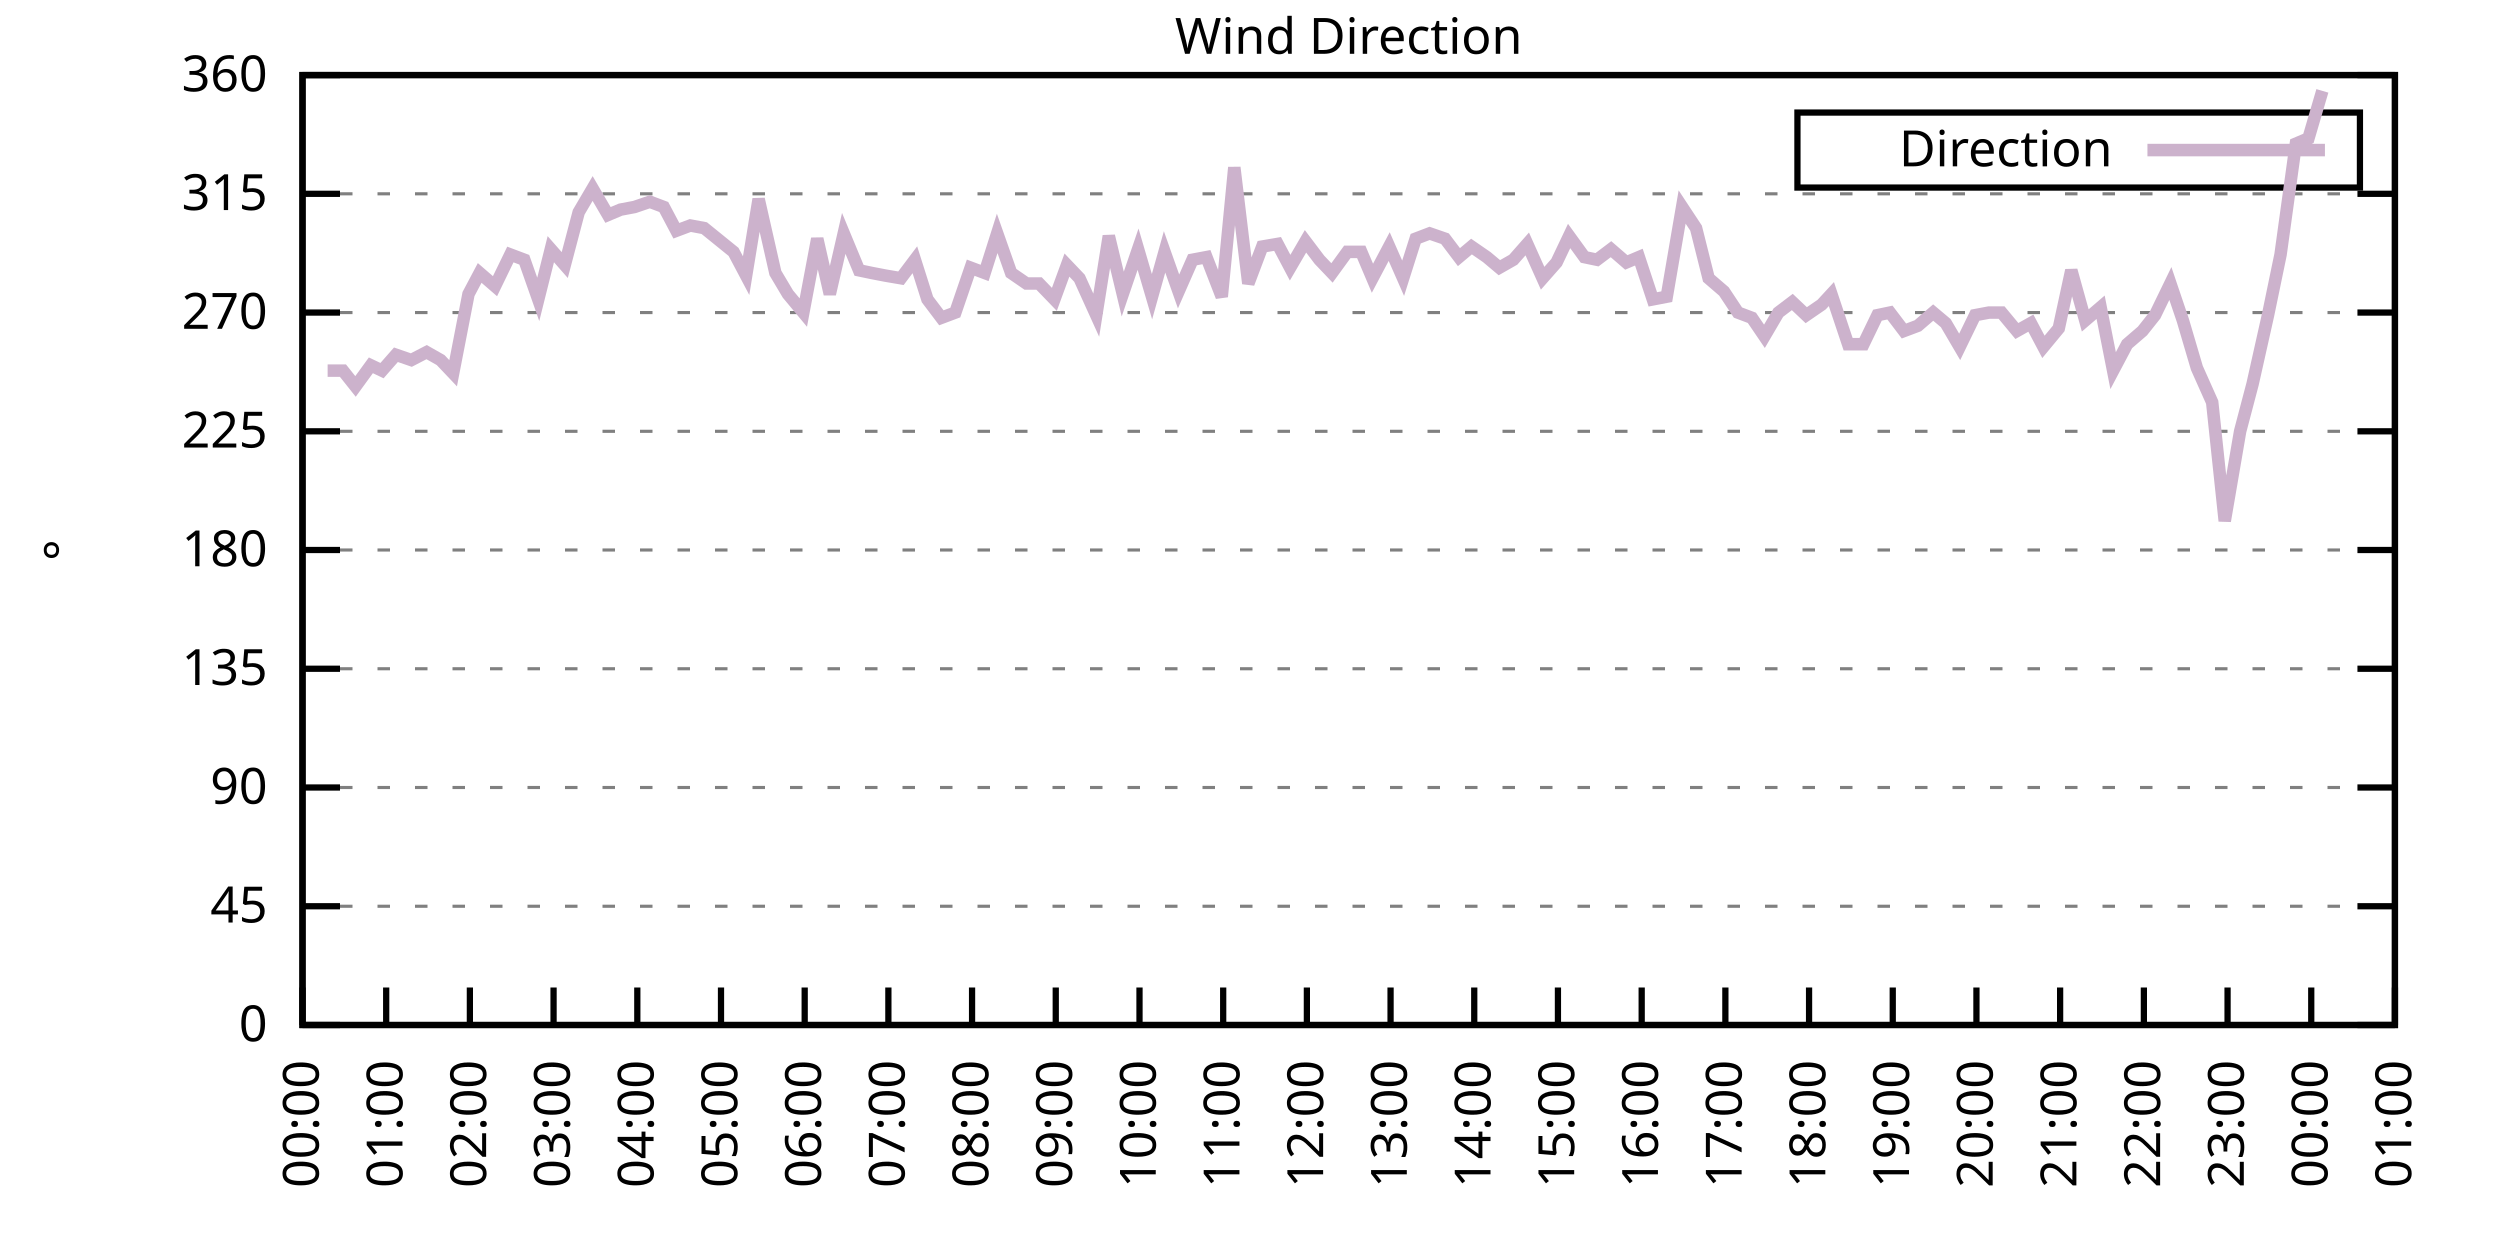
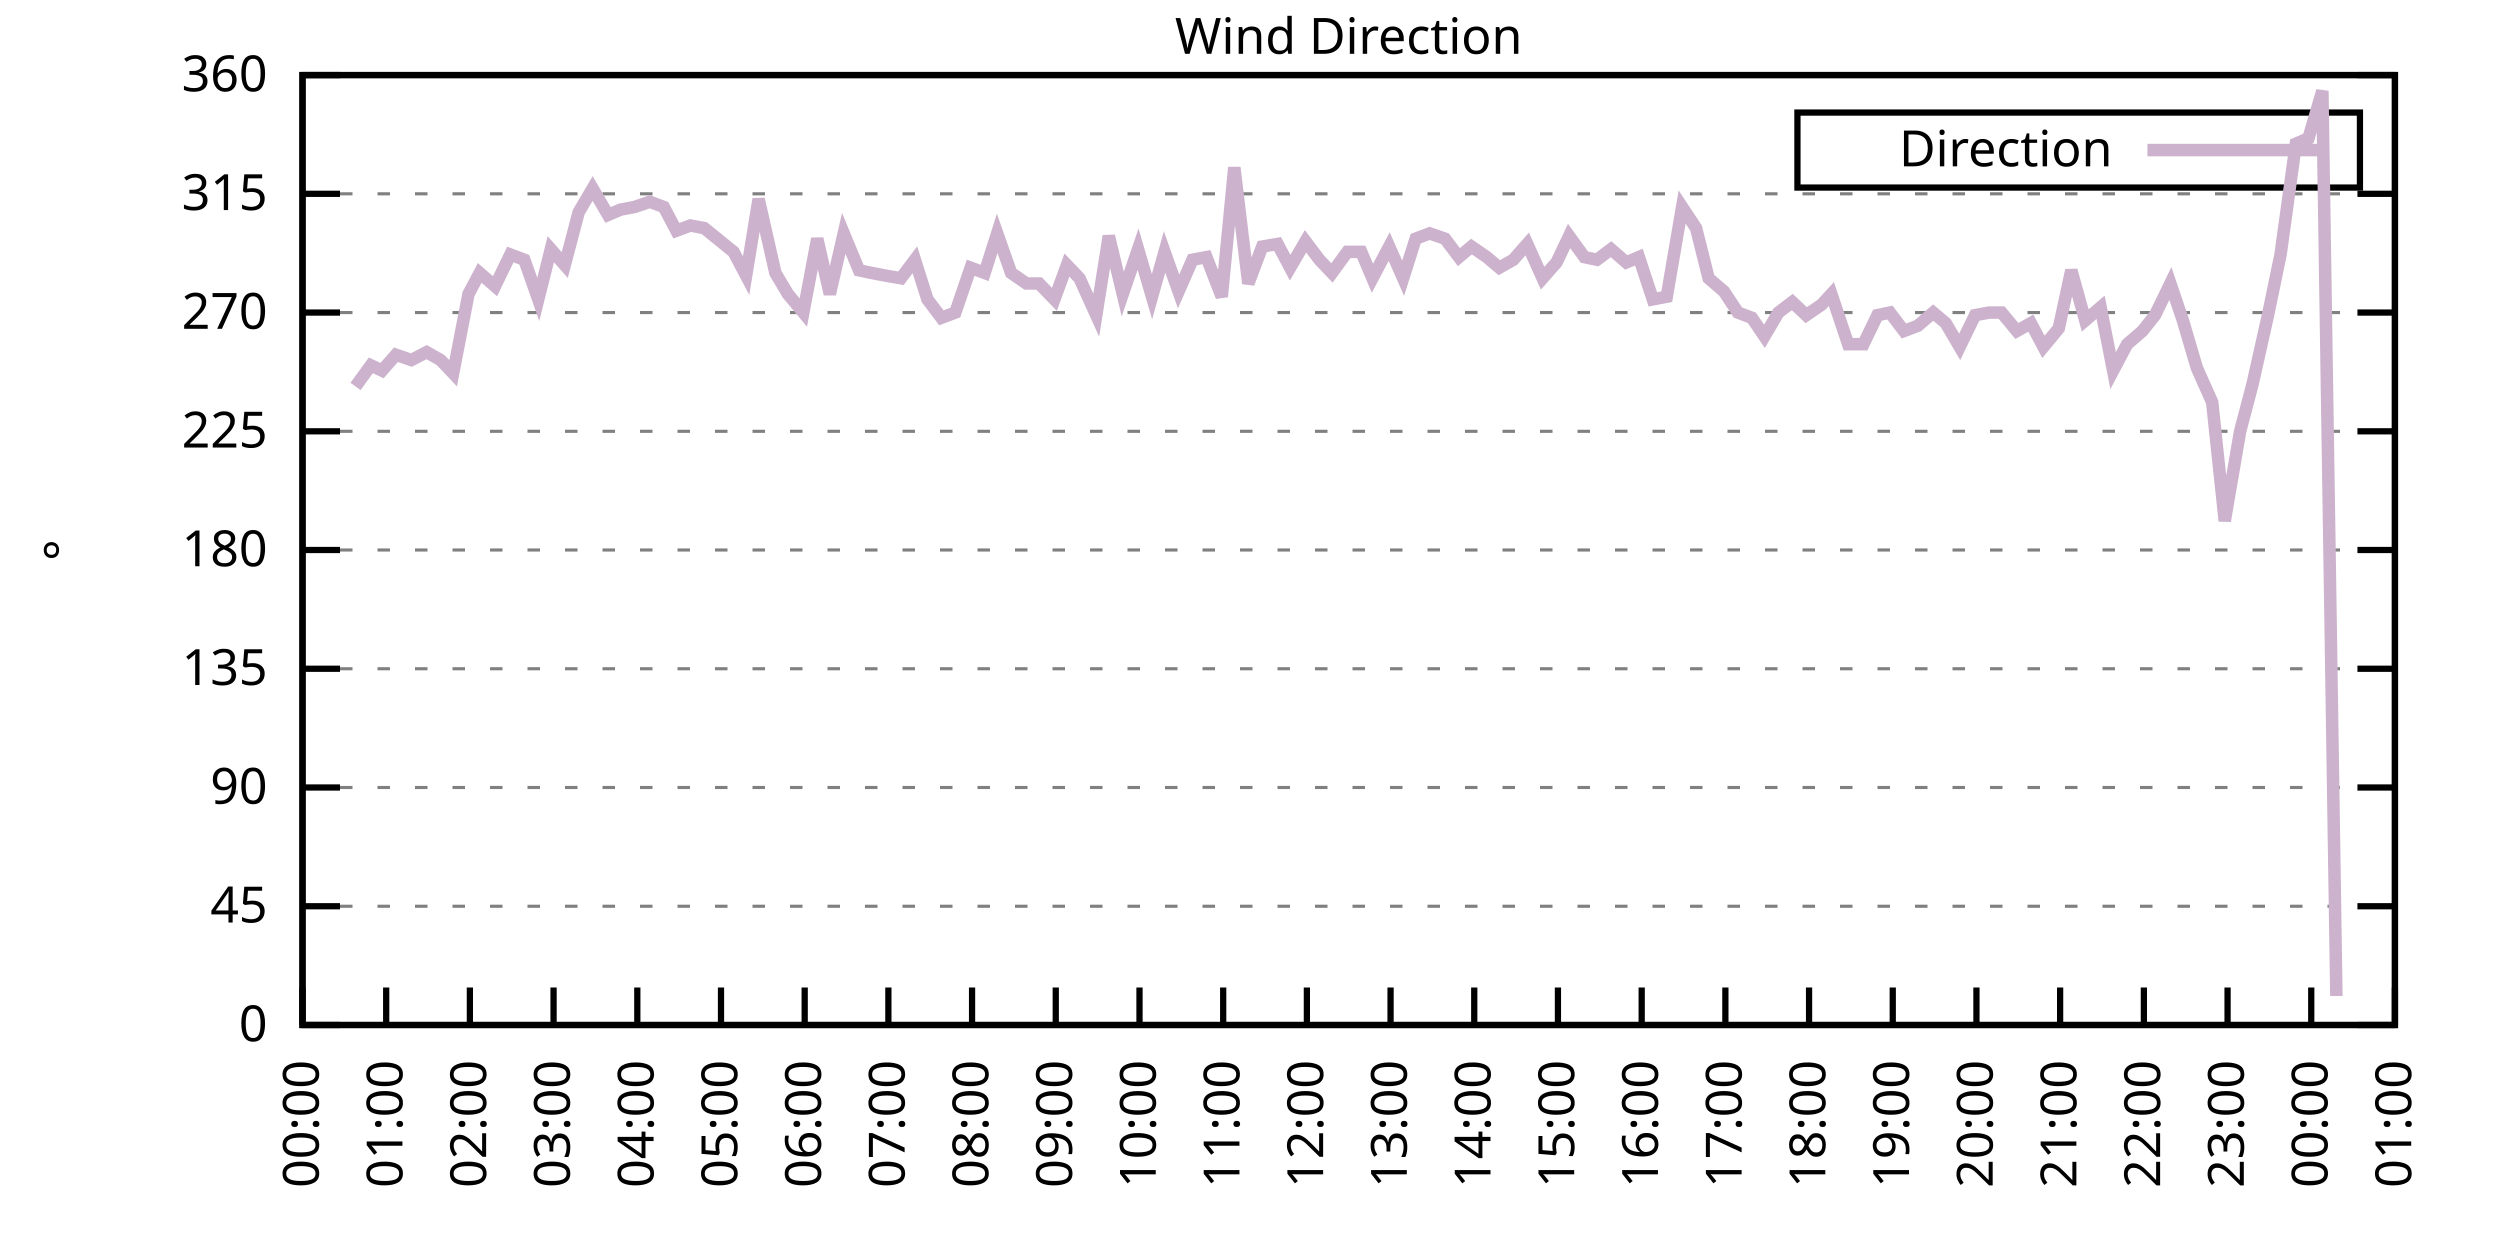
<svg xmlns="http://www.w3.org/2000/svg" xmlns:xlink="http://www.w3.org/1999/xlink" width="400" height="200" viewBox="0 0 400 200">
  <g id="gnuplot_canvas">
    <rect x="0" y="0" width="400" height="200" fill="none" />
    <defs>
      <circle id="gpDot" r="0.5" stroke-width="0.5" stroke="currentColor" />
      <path id="gpPt0" stroke-width="0.333" stroke="currentColor" d="M-1,0 h2 M0,-1 v2" />
      <path id="gpPt1" stroke-width="0.333" stroke="currentColor" d="M-1,-1 L1,1 M1,-1 L-1,1" />
      <path id="gpPt2" stroke-width="0.333" stroke="currentColor" d="M-1,0 L1,0 M0,-1 L0,1 M-1,-1 L1,1 M-1,1 L1,-1" />
      <rect id="gpPt3" stroke-width="0.333" stroke="currentColor" x="-1" y="-1" width="2" height="2" />
      <rect id="gpPt4" stroke-width="0.333" stroke="currentColor" fill="currentColor" x="-1" y="-1" width="2" height="2" />
      <circle id="gpPt5" stroke-width="0.333" stroke="currentColor" cx="0" cy="0" r="1" />
      <use xlink:href="#gpPt5" id="gpPt6" fill="currentColor" stroke="none" />
      <path id="gpPt7" stroke-width="0.333" stroke="currentColor" d="M0,-1.33 L-1.33,0.67 L1.33,0.67 z" />
      <use xlink:href="#gpPt7" id="gpPt8" fill="currentColor" stroke="none" />
      <use xlink:href="#gpPt7" id="gpPt9" stroke="currentColor" transform="rotate(180)" />
      <use xlink:href="#gpPt9" id="gpPt10" fill="currentColor" stroke="none" />
      <use xlink:href="#gpPt3" id="gpPt11" stroke="currentColor" transform="rotate(45)" />
      <use xlink:href="#gpPt11" id="gpPt12" fill="currentColor" stroke="none" />
      <path id="gpPt13" stroke-width="0.333" stroke="currentColor" d="M0,1.330 L1.265,0.411 L0.782,-1.067 L-0.782,-1.076 L-1.265,0.411 z" />
      <use xlink:href="#gpPt13" id="gpPt14" fill="currentColor" stroke="none" />
      <filter id="textbox" filterUnits="objectBoundingBox" x="0" y="0" height="1" width="1">
        <feFlood flood-color="white" flood-opacity="1" result="bgnd" />
        <feComposite in="SourceGraphic" in2="bgnd" operator="atop" />
      </filter>
      <filter id="greybox" filterUnits="objectBoundingBox" x="0" y="0" height="1" width="1">
        <feFlood flood-color="lightgrey" flood-opacity="1" result="grey" />
        <feComposite in="SourceGraphic" in2="grey" operator="atop" />
      </filter>
    </defs>
    <g fill="none" color="white" stroke="currentColor" stroke-width="1.00" stroke-linecap="butt" stroke-linejoin="miter">
</g>
    <g fill="none" color="black" stroke="currentColor" stroke-width="1.00" stroke-linecap="butt" stroke-linejoin="miter">
      <g stroke="none" shape-rendering="crispEdges">
        <polygon fill="rgb(255, 255, 255)" points="48.40,164.00 383.18,164.00 383.18,12.02 48.40,12.02 " />
      </g>
    </g>
    <g fill="none" color="black" stroke="currentColor" stroke-width="1.00" stroke-linecap="butt" stroke-linejoin="miter">
</g>
    <g fill="none" color="black" stroke="black" stroke-width="0.50" stroke-linecap="butt" stroke-linejoin="miter">
</g>
    <g fill="none" color="gray" stroke="currentColor" stroke-width="0.50" stroke-linecap="butt" stroke-linejoin="miter">
      <path stroke="gray" stroke-dasharray="2,4" class="gridline" d="M48.40,164.00 L383.19,164.00  " />
    </g>
    <g fill="none" color="gray" stroke="gray" stroke-width="1.00" stroke-linecap="butt" stroke-linejoin="miter">
</g>
    <g fill="none" color="black" stroke="currentColor" stroke-width="1.00" stroke-linecap="butt" stroke-linejoin="miter">
      <path stroke="black" d="M48.40,164.00 L54.40,164.00 M383.19,164.00 L377.19,164.00  " />
      <g transform="translate(42.80,166.60)" stroke="none" fill="black" font-family="Sans" font-size="8.00" text-anchor="end">
        <text>
          <tspan font-family="Sans"> 0</tspan>
        </text>
      </g>
    </g>
    <g fill="none" color="black" stroke="currentColor" stroke-width="1.00" stroke-linecap="butt" stroke-linejoin="miter">
</g>
    <g fill="none" color="black" stroke="black" stroke-width="0.50" stroke-linecap="butt" stroke-linejoin="miter">
</g>
    <g fill="none" color="gray" stroke="currentColor" stroke-width="0.50" stroke-linecap="butt" stroke-linejoin="miter">
      <path stroke="gray" stroke-dasharray="2,4" class="gridline" d="M48.40,145.00 L383.19,145.00  " />
    </g>
    <g fill="none" color="gray" stroke="gray" stroke-width="1.00" stroke-linecap="butt" stroke-linejoin="miter">
</g>
    <g fill="none" color="black" stroke="currentColor" stroke-width="1.00" stroke-linecap="butt" stroke-linejoin="miter">
      <path stroke="black" d="M48.40,145.00 L54.40,145.00 M383.19,145.00 L377.19,145.00  " />
      <g transform="translate(42.80,147.60)" stroke="none" fill="black" font-family="Sans" font-size="8.00" text-anchor="end">
        <text>
          <tspan font-family="Sans"> 45</tspan>
        </text>
      </g>
    </g>
    <g fill="none" color="black" stroke="currentColor" stroke-width="1.00" stroke-linecap="butt" stroke-linejoin="miter">
</g>
    <g fill="none" color="black" stroke="black" stroke-width="0.50" stroke-linecap="butt" stroke-linejoin="miter">
</g>
    <g fill="none" color="gray" stroke="currentColor" stroke-width="0.50" stroke-linecap="butt" stroke-linejoin="miter">
      <path stroke="gray" stroke-dasharray="2,4" class="gridline" d="M48.40,126.00 L383.19,126.00  " />
    </g>
    <g fill="none" color="gray" stroke="gray" stroke-width="1.00" stroke-linecap="butt" stroke-linejoin="miter">
</g>
    <g fill="none" color="black" stroke="currentColor" stroke-width="1.00" stroke-linecap="butt" stroke-linejoin="miter">
      <path stroke="black" d="M48.40,126.00 L54.40,126.00 M383.19,126.00 L377.19,126.00  " />
      <g transform="translate(42.80,128.60)" stroke="none" fill="black" font-family="Sans" font-size="8.00" text-anchor="end">
        <text>
          <tspan font-family="Sans"> 90</tspan>
        </text>
      </g>
    </g>
    <g fill="none" color="black" stroke="currentColor" stroke-width="1.00" stroke-linecap="butt" stroke-linejoin="miter">
</g>
    <g fill="none" color="black" stroke="black" stroke-width="0.50" stroke-linecap="butt" stroke-linejoin="miter">
</g>
    <g fill="none" color="gray" stroke="currentColor" stroke-width="0.50" stroke-linecap="butt" stroke-linejoin="miter">
      <path stroke="gray" stroke-dasharray="2,4" class="gridline" d="M48.40,107.00 L383.19,107.00  " />
    </g>
    <g fill="none" color="gray" stroke="gray" stroke-width="1.00" stroke-linecap="butt" stroke-linejoin="miter">
</g>
    <g fill="none" color="black" stroke="currentColor" stroke-width="1.00" stroke-linecap="butt" stroke-linejoin="miter">
      <path stroke="black" d="M48.40,107.00 L54.40,107.00 M383.19,107.00 L377.19,107.00  " />
      <g transform="translate(42.80,109.60)" stroke="none" fill="black" font-family="Sans" font-size="8.00" text-anchor="end">
        <text>
          <tspan font-family="Sans"> 135</tspan>
        </text>
      </g>
    </g>
    <g fill="none" color="black" stroke="currentColor" stroke-width="1.00" stroke-linecap="butt" stroke-linejoin="miter">
</g>
    <g fill="none" color="black" stroke="black" stroke-width="0.50" stroke-linecap="butt" stroke-linejoin="miter">
</g>
    <g fill="none" color="gray" stroke="currentColor" stroke-width="0.50" stroke-linecap="butt" stroke-linejoin="miter">
      <path stroke="gray" stroke-dasharray="2,4" class="gridline" d="M48.40,88.00 L383.19,88.00  " />
    </g>
    <g fill="none" color="gray" stroke="gray" stroke-width="1.00" stroke-linecap="butt" stroke-linejoin="miter">
</g>
    <g fill="none" color="black" stroke="currentColor" stroke-width="1.00" stroke-linecap="butt" stroke-linejoin="miter">
      <path stroke="black" d="M48.40,88.00 L54.40,88.00 M383.19,88.00 L377.19,88.00  " />
      <g transform="translate(42.80,90.60)" stroke="none" fill="black" font-family="Sans" font-size="8.00" text-anchor="end">
        <text>
          <tspan font-family="Sans"> 180</tspan>
        </text>
      </g>
    </g>
    <g fill="none" color="black" stroke="currentColor" stroke-width="1.00" stroke-linecap="butt" stroke-linejoin="miter">
</g>
    <g fill="none" color="black" stroke="black" stroke-width="0.50" stroke-linecap="butt" stroke-linejoin="miter">
</g>
    <g fill="none" color="gray" stroke="currentColor" stroke-width="0.50" stroke-linecap="butt" stroke-linejoin="miter">
      <path stroke="gray" stroke-dasharray="2,4" class="gridline" d="M48.40,69.01 L383.19,69.01  " />
    </g>
    <g fill="none" color="gray" stroke="gray" stroke-width="1.00" stroke-linecap="butt" stroke-linejoin="miter">
</g>
    <g fill="none" color="black" stroke="currentColor" stroke-width="1.00" stroke-linecap="butt" stroke-linejoin="miter">
      <path stroke="black" d="M48.40,69.01 L54.40,69.01 M383.19,69.01 L377.19,69.01  " />
      <g transform="translate(42.80,71.61)" stroke="none" fill="black" font-family="Sans" font-size="8.00" text-anchor="end">
        <text>
          <tspan font-family="Sans"> 225</tspan>
        </text>
      </g>
    </g>
    <g fill="none" color="black" stroke="currentColor" stroke-width="1.00" stroke-linecap="butt" stroke-linejoin="miter">
</g>
    <g fill="none" color="black" stroke="black" stroke-width="0.50" stroke-linecap="butt" stroke-linejoin="miter">
</g>
    <g fill="none" color="gray" stroke="currentColor" stroke-width="0.50" stroke-linecap="butt" stroke-linejoin="miter">
      <path stroke="gray" stroke-dasharray="2,4" class="gridline" d="M48.40,50.01 L383.19,50.01  " />
    </g>
    <g fill="none" color="gray" stroke="gray" stroke-width="1.00" stroke-linecap="butt" stroke-linejoin="miter">
</g>
    <g fill="none" color="black" stroke="currentColor" stroke-width="1.00" stroke-linecap="butt" stroke-linejoin="miter">
      <path stroke="black" d="M48.40,50.01 L54.40,50.01 M383.19,50.01 L377.19,50.01  " />
      <g transform="translate(42.80,52.61)" stroke="none" fill="black" font-family="Sans" font-size="8.00" text-anchor="end">
        <text>
          <tspan font-family="Sans"> 270</tspan>
        </text>
      </g>
    </g>
    <g fill="none" color="black" stroke="currentColor" stroke-width="1.00" stroke-linecap="butt" stroke-linejoin="miter">
</g>
    <g fill="none" color="black" stroke="black" stroke-width="0.50" stroke-linecap="butt" stroke-linejoin="miter">
</g>
    <g fill="none" color="gray" stroke="currentColor" stroke-width="0.50" stroke-linecap="butt" stroke-linejoin="miter">
      <path stroke="gray" stroke-dasharray="2,4" class="gridline" d="M48.40,31.01 L383.19,31.01  " />
    </g>
    <g fill="none" color="gray" stroke="gray" stroke-width="1.00" stroke-linecap="butt" stroke-linejoin="miter">
</g>
    <g fill="none" color="black" stroke="currentColor" stroke-width="1.00" stroke-linecap="butt" stroke-linejoin="miter">
      <path stroke="black" d="M48.40,31.01 L54.40,31.01 M383.19,31.01 L377.19,31.01  " />
      <g transform="translate(42.80,33.61)" stroke="none" fill="black" font-family="Sans" font-size="8.00" text-anchor="end">
        <text>
          <tspan font-family="Sans"> 315</tspan>
        </text>
      </g>
    </g>
    <g fill="none" color="black" stroke="currentColor" stroke-width="1.00" stroke-linecap="butt" stroke-linejoin="miter">
</g>
    <g fill="none" color="black" stroke="black" stroke-width="0.50" stroke-linecap="butt" stroke-linejoin="miter">
</g>
    <g fill="none" color="gray" stroke="currentColor" stroke-width="0.50" stroke-linecap="butt" stroke-linejoin="miter">
      <path stroke="gray" stroke-dasharray="2,4" class="gridline" d="M48.40,12.01 L383.19,12.01  " />
    </g>
    <g fill="none" color="gray" stroke="gray" stroke-width="1.00" stroke-linecap="butt" stroke-linejoin="miter">
</g>
    <g fill="none" color="black" stroke="currentColor" stroke-width="1.00" stroke-linecap="butt" stroke-linejoin="miter">
      <path stroke="black" d="M48.40,12.01 L54.40,12.01 M383.19,12.01 L377.19,12.01  " />
      <g transform="translate(42.80,14.61)" stroke="none" fill="black" font-family="Sans" font-size="8.00" text-anchor="end">
        <text>
          <tspan font-family="Sans"> 360</tspan>
        </text>
      </g>
    </g>
    <g fill="none" color="black" stroke="currentColor" stroke-width="1.00" stroke-linecap="butt" stroke-linejoin="miter">
      <path stroke="black" d="M48.40,164.00 L48.40,158.00  " />
      <g transform="translate(51.00,169.60) rotate(270.00)" stroke="none" fill="black" font-family="Sans" font-size="8.00" text-anchor="end">
        <text>
          <tspan font-family="Sans">00:00</tspan>
        </text>
      </g>
    </g>
    <g fill="none" color="black" stroke="currentColor" stroke-width="1.00" stroke-linecap="butt" stroke-linejoin="miter">
      <path stroke="black" d="M61.79,164.00 L61.79,158.00  " />
      <g transform="translate(64.39,169.60) rotate(270.00)" stroke="none" fill="black" font-family="Sans" font-size="8.00" text-anchor="end">
        <text>
          <tspan font-family="Sans">01:00</tspan>
        </text>
      </g>
    </g>
    <g fill="none" color="black" stroke="currentColor" stroke-width="1.00" stroke-linecap="butt" stroke-linejoin="miter">
      <path stroke="black" d="M75.18,164.00 L75.18,158.00  " />
      <g transform="translate(77.78,169.60) rotate(270.00)" stroke="none" fill="black" font-family="Sans" font-size="8.00" text-anchor="end">
        <text>
          <tspan font-family="Sans">02:00</tspan>
        </text>
      </g>
    </g>
    <g fill="none" color="black" stroke="currentColor" stroke-width="1.00" stroke-linecap="butt" stroke-linejoin="miter">
      <path stroke="black" d="M88.57,164.00 L88.57,158.00  " />
      <g transform="translate(91.17,169.60) rotate(270.00)" stroke="none" fill="black" font-family="Sans" font-size="8.00" text-anchor="end">
        <text>
          <tspan font-family="Sans">03:00</tspan>
        </text>
      </g>
    </g>
    <g fill="none" color="black" stroke="currentColor" stroke-width="1.00" stroke-linecap="butt" stroke-linejoin="miter">
      <path stroke="black" d="M101.97,164.00 L101.97,158.00  " />
      <g transform="translate(104.57,169.60) rotate(270.00)" stroke="none" fill="black" font-family="Sans" font-size="8.00" text-anchor="end">
        <text>
          <tspan font-family="Sans">04:00</tspan>
        </text>
      </g>
    </g>
    <g fill="none" color="black" stroke="currentColor" stroke-width="1.00" stroke-linecap="butt" stroke-linejoin="miter">
      <path stroke="black" d="M115.36,164.00 L115.36,158.00  " />
      <g transform="translate(117.96,169.60) rotate(270.00)" stroke="none" fill="black" font-family="Sans" font-size="8.00" text-anchor="end">
        <text>
          <tspan font-family="Sans">05:00</tspan>
        </text>
      </g>
    </g>
    <g fill="none" color="black" stroke="currentColor" stroke-width="1.00" stroke-linecap="butt" stroke-linejoin="miter">
      <path stroke="black" d="M128.75,164.00 L128.75,158.00  " />
      <g transform="translate(131.35,169.60) rotate(270.00)" stroke="none" fill="black" font-family="Sans" font-size="8.00" text-anchor="end">
        <text>
          <tspan font-family="Sans">06:00</tspan>
        </text>
      </g>
    </g>
    <g fill="none" color="black" stroke="currentColor" stroke-width="1.00" stroke-linecap="butt" stroke-linejoin="miter">
      <path stroke="black" d="M142.14,164.00 L142.14,158.00  " />
      <g transform="translate(144.74,169.60) rotate(270.00)" stroke="none" fill="black" font-family="Sans" font-size="8.00" text-anchor="end">
        <text>
          <tspan font-family="Sans">07:00</tspan>
        </text>
      </g>
    </g>
    <g fill="none" color="black" stroke="currentColor" stroke-width="1.00" stroke-linecap="butt" stroke-linejoin="miter">
      <path stroke="black" d="M155.53,164.00 L155.53,158.00  " />
      <g transform="translate(158.13,169.60) rotate(270.00)" stroke="none" fill="black" font-family="Sans" font-size="8.00" text-anchor="end">
        <text>
          <tspan font-family="Sans">08:00</tspan>
        </text>
      </g>
    </g>
    <g fill="none" color="black" stroke="currentColor" stroke-width="1.00" stroke-linecap="butt" stroke-linejoin="miter">
      <path stroke="black" d="M168.92,164.00 L168.92,158.00  " />
      <g transform="translate(171.52,169.60) rotate(270.00)" stroke="none" fill="black" font-family="Sans" font-size="8.00" text-anchor="end">
        <text>
          <tspan font-family="Sans">09:00</tspan>
        </text>
      </g>
    </g>
    <g fill="none" color="black" stroke="currentColor" stroke-width="1.00" stroke-linecap="butt" stroke-linejoin="miter">
      <path stroke="black" d="M182.32,164.00 L182.32,158.00  " />
      <g transform="translate(184.92,169.60) rotate(270.00)" stroke="none" fill="black" font-family="Sans" font-size="8.00" text-anchor="end">
        <text>
          <tspan font-family="Sans">10:00</tspan>
        </text>
      </g>
    </g>
    <g fill="none" color="black" stroke="currentColor" stroke-width="1.00" stroke-linecap="butt" stroke-linejoin="miter">
      <path stroke="black" d="M195.71,164.00 L195.71,158.00  " />
      <g transform="translate(198.31,169.60) rotate(270.00)" stroke="none" fill="black" font-family="Sans" font-size="8.00" text-anchor="end">
        <text>
          <tspan font-family="Sans">11:00</tspan>
        </text>
      </g>
    </g>
    <g fill="none" color="black" stroke="currentColor" stroke-width="1.00" stroke-linecap="butt" stroke-linejoin="miter">
      <path stroke="black" d="M209.10,164.00 L209.10,158.00  " />
      <g transform="translate(211.70,169.60) rotate(270.00)" stroke="none" fill="black" font-family="Sans" font-size="8.00" text-anchor="end">
        <text>
          <tspan font-family="Sans">12:00</tspan>
        </text>
      </g>
    </g>
    <g fill="none" color="black" stroke="currentColor" stroke-width="1.00" stroke-linecap="butt" stroke-linejoin="miter">
      <path stroke="black" d="M222.49,164.00 L222.49,158.00  " />
      <g transform="translate(225.09,169.60) rotate(270.00)" stroke="none" fill="black" font-family="Sans" font-size="8.00" text-anchor="end">
        <text>
          <tspan font-family="Sans">13:00</tspan>
        </text>
      </g>
    </g>
    <g fill="none" color="black" stroke="currentColor" stroke-width="1.00" stroke-linecap="butt" stroke-linejoin="miter">
      <path stroke="black" d="M235.88,164.00 L235.88,158.00  " />
      <g transform="translate(238.48,169.60) rotate(270.00)" stroke="none" fill="black" font-family="Sans" font-size="8.00" text-anchor="end">
        <text>
          <tspan font-family="Sans">14:00</tspan>
        </text>
      </g>
    </g>
    <g fill="none" color="black" stroke="currentColor" stroke-width="1.00" stroke-linecap="butt" stroke-linejoin="miter">
      <path stroke="black" d="M249.27,164.00 L249.27,158.00  " />
      <g transform="translate(251.87,169.60) rotate(270.00)" stroke="none" fill="black" font-family="Sans" font-size="8.00" text-anchor="end">
        <text>
          <tspan font-family="Sans">15:00</tspan>
        </text>
      </g>
    </g>
    <g fill="none" color="black" stroke="currentColor" stroke-width="1.00" stroke-linecap="butt" stroke-linejoin="miter">
      <path stroke="black" d="M262.67,164.00 L262.67,158.00  " />
      <g transform="translate(265.27,169.60) rotate(270.00)" stroke="none" fill="black" font-family="Sans" font-size="8.00" text-anchor="end">
        <text>
          <tspan font-family="Sans">16:00</tspan>
        </text>
      </g>
    </g>
    <g fill="none" color="black" stroke="currentColor" stroke-width="1.00" stroke-linecap="butt" stroke-linejoin="miter">
      <path stroke="black" d="M276.06,164.00 L276.06,158.00  " />
      <g transform="translate(278.66,169.60) rotate(270.00)" stroke="none" fill="black" font-family="Sans" font-size="8.00" text-anchor="end">
        <text>
          <tspan font-family="Sans">17:00</tspan>
        </text>
      </g>
    </g>
    <g fill="none" color="black" stroke="currentColor" stroke-width="1.00" stroke-linecap="butt" stroke-linejoin="miter">
      <path stroke="black" d="M289.45,164.00 L289.45,158.00  " />
      <g transform="translate(292.05,169.60) rotate(270.00)" stroke="none" fill="black" font-family="Sans" font-size="8.00" text-anchor="end">
        <text>
          <tspan font-family="Sans">18:00</tspan>
        </text>
      </g>
    </g>
    <g fill="none" color="black" stroke="currentColor" stroke-width="1.00" stroke-linecap="butt" stroke-linejoin="miter">
      <path stroke="black" d="M302.84,164.00 L302.84,158.00  " />
      <g transform="translate(305.44,169.60) rotate(270.00)" stroke="none" fill="black" font-family="Sans" font-size="8.00" text-anchor="end">
        <text>
          <tspan font-family="Sans">19:00</tspan>
        </text>
      </g>
    </g>
    <g fill="none" color="black" stroke="currentColor" stroke-width="1.00" stroke-linecap="butt" stroke-linejoin="miter">
      <path stroke="black" d="M316.23,164.00 L316.23,158.00  " />
      <g transform="translate(318.83,169.60) rotate(270.00)" stroke="none" fill="black" font-family="Sans" font-size="8.00" text-anchor="end">
        <text>
          <tspan font-family="Sans">20:00</tspan>
        </text>
      </g>
    </g>
    <g fill="none" color="black" stroke="currentColor" stroke-width="1.00" stroke-linecap="butt" stroke-linejoin="miter">
      <path stroke="black" d="M329.62,164.00 L329.62,158.00  " />
      <g transform="translate(332.22,169.60) rotate(270.00)" stroke="none" fill="black" font-family="Sans" font-size="8.00" text-anchor="end">
        <text>
          <tspan font-family="Sans">21:00</tspan>
        </text>
      </g>
    </g>
    <g fill="none" color="black" stroke="currentColor" stroke-width="1.00" stroke-linecap="butt" stroke-linejoin="miter">
      <path stroke="black" d="M343.02,164.00 L343.02,158.00  " />
      <g transform="translate(345.62,169.60) rotate(270.00)" stroke="none" fill="black" font-family="Sans" font-size="8.00" text-anchor="end">
        <text>
          <tspan font-family="Sans">22:00</tspan>
        </text>
      </g>
    </g>
    <g fill="none" color="black" stroke="currentColor" stroke-width="1.00" stroke-linecap="butt" stroke-linejoin="miter">
      <path stroke="black" d="M356.41,164.00 L356.41,158.00  " />
      <g transform="translate(359.01,169.60) rotate(270.00)" stroke="none" fill="black" font-family="Sans" font-size="8.00" text-anchor="end">
        <text>
          <tspan font-family="Sans">23:00</tspan>
        </text>
      </g>
    </g>
    <g fill="none" color="black" stroke="currentColor" stroke-width="1.00" stroke-linecap="butt" stroke-linejoin="miter">
      <path stroke="black" d="M369.80,164.00 L369.80,158.00  " />
      <g transform="translate(372.40,169.60) rotate(270.00)" stroke="none" fill="black" font-family="Sans" font-size="8.00" text-anchor="end">
        <text>
          <tspan font-family="Sans">00:00</tspan>
        </text>
      </g>
    </g>
    <g fill="none" color="black" stroke="currentColor" stroke-width="1.00" stroke-linecap="butt" stroke-linejoin="miter">
      <path stroke="black" d="M383.19,164.00 L383.19,158.00  " />
      <g transform="translate(385.79,169.60) rotate(270.00)" stroke="none" fill="black" font-family="Sans" font-size="8.00" text-anchor="end">
        <text>
          <tspan font-family="Sans">01:00</tspan>
        </text>
      </g>
    </g>
    <g fill="none" color="black" stroke="currentColor" stroke-width="1.00" stroke-linecap="butt" stroke-linejoin="miter">
</g>
    <g fill="none" color="black" stroke="currentColor" stroke-width="1.00" stroke-linecap="butt" stroke-linejoin="miter">
      <path stroke="black" d="M48.40,12.01 L48.40,164.00 L383.19,164.00 L383.19,12.01 L48.40,12.01 Z  " />
    </g>
    <g fill="none" color="black" stroke="currentColor" stroke-width="1.00" stroke-linecap="butt" stroke-linejoin="miter">
</g>
    <g fill="none" color="black" stroke="currentColor" stroke-width="1.00" stroke-linecap="butt" stroke-linejoin="miter">
      <path stroke="black" d="M287.59,30.01 L287.59,18.01 L377.59,18.01 L377.59,30.01 L287.59,30.01 Z  " />
    </g>
    <g id="Wind_direction_plot_1">
      <g fill="none" color="white" stroke="black" stroke-width="2.00" stroke-linecap="butt" stroke-linejoin="miter">
</g>
      <g fill="none" color="black" stroke="currentColor" stroke-width="2.00" stroke-linecap="butt" stroke-linejoin="miter">
        <g transform="translate(337.99,26.61)" stroke="none" fill="black" font-family="Sans" font-size="8.00" text-anchor="end">
          <text>
            <tspan font-family="Sans">Direction</tspan>
          </text>
        </g>
      </g>
      <g fill="none" color="black" stroke="currentColor" stroke-width="2.00" stroke-linecap="butt" stroke-linejoin="miter">
-         <path stroke="rgb(204, 178, 204)" d="M343.59,24.01 L371.99,24.01 M52.42,59.30 L54.87,59.30 L56.88,61.83 L59.34,58.45 L61.12,59.30 L63.35,56.76   L65.81,57.61 L68.26,56.34 L70.50,57.61 L72.50,59.72 L74.96,47.05 L76.75,43.67 L79.20,45.79 L81.66,40.72   L83.89,41.56 L86.12,47.90 L88.13,39.87 L90.36,42.41 L92.59,33.96 L94.82,30.16 L97.28,34.39 L99.29,33.54   L101.52,33.12 L103.98,32.28 L106.21,33.12 L108.22,36.92 L110.45,36.08 L112.68,36.50 L117.37,40.30 L119.38,44.10   L121.38,31.85 L124.06,43.67 L126.07,47.05 L128.53,50.01 L130.76,38.19 L132.77,47.05 L135.00,37.34 L137.45,43.25   L139.46,43.67 L141.69,44.10 L144.15,44.52 L146.38,41.56 L148.39,47.90 L150.62,50.85 L152.85,50.01 L155.31,42.83   L157.54,43.67 L159.55,37.34 L161.78,43.67 L164.24,45.36 L166.25,45.36 L168.70,47.90 L170.71,42.41 L172.72,44.52   L175.40,50.43 L177.41,37.76 L179.64,47.05 L182.09,39.87 L184.32,47.47 L186.33,40.30 L188.57,46.63 L190.80,41.56   L193.03,41.14 L195.48,47.47 L197.49,26.79 L199.73,45.36 L201.96,39.45 L204.41,39.03 L206.42,42.83 L208.88,38.61   L211.11,41.56 L213.12,43.67 L215.57,40.30 L217.80,40.30 L219.59,44.52 L222.27,39.45 L224.50,44.52 L226.51,38.19   L228.74,37.34 L231.20,38.19 L233.43,41.14 L235.44,39.45 L237.89,41.14 L239.90,42.83 L242.13,41.56 L244.36,39.03   L246.82,44.52 L249.05,41.99 L251.06,37.76 L253.51,41.14 L255.52,41.56 L257.76,39.87 L260.21,41.99 L262.22,41.14   L264.45,47.90 L266.68,47.47 L269.14,33.12 L271.37,36.50 L273.38,44.52 L275.83,46.63 L278.07,50.01 L280.30,50.85   L282.31,53.81 L284.54,50.01 L286.77,48.32 L289.00,50.43 L291.46,48.74 L293.02,47.05 L295.70,55.07 L298.15,55.07   L300.39,50.43 L302.39,50.01 L304.63,52.96 L306.86,52.12 L309.31,50.01 L311.32,51.70 L313.55,55.50 L316.01,50.43   L318.24,50.01 L320.25,50.01 L322.70,52.96 L324.94,51.70 L326.95,55.50 L329.40,52.54 L331.41,43.25 L333.64,51.27   L336.10,49.16 L338.10,59.30 L340.34,55.07 L342.79,52.96 L344.80,50.43 L347.26,45.36 L349.26,51.27 L351.50,58.87   L353.95,64.36 L355.96,83.36 L358.42,69.01 L360.42,61.41 L362.88,50.43 L364.89,40.72 L367.34,22.99 L369.35,22.14   L371.58,14.54  " />
+         <path stroke="rgb(204, 178, 204)" d="M343.59,24.01 L371.99,24.01 M56.88,61.83 L59.34,58.45 L61.12,59.30 L63.35,56.76 L65.81,57.61 L68.26,56.34   L70.50,57.61 L72.50,59.72 L74.96,47.05 L76.75,43.67 L79.20,45.79 L81.66,40.72 L83.89,41.56 L86.12,47.90   L88.13,39.87 L90.36,42.41 L92.59,33.96 L94.82,30.16 L97.28,34.39 L99.29,33.54 L101.52,33.12 L103.98,32.28   L106.21,33.12 L108.22,36.92 L110.45,36.08 L112.68,36.50 L117.37,40.30 L119.38,44.10 L121.38,31.85 L124.06,43.67   L126.07,47.05 L128.53,50.01 L130.76,38.19 L132.77,47.05 L135.00,37.34 L137.45,43.25 L139.46,43.67 L141.69,44.10   L144.15,44.52 L146.38,41.56 L148.39,47.90 L150.62,50.85 L152.85,50.01 L155.31,42.83 L157.54,43.67 L159.55,37.34   L161.78,43.67 L164.24,45.36 L166.25,45.36 L168.70,47.90 L170.71,42.41 L172.72,44.52 L175.40,50.43 L177.41,37.76   L179.64,47.05 L182.09,39.87 L184.32,47.47 L186.33,40.30 L188.57,46.63 L190.80,41.56 L193.03,41.14 L195.48,47.47   L197.49,26.79 L199.73,45.36 L201.96,39.45 L204.41,39.03 L206.42,42.83 L208.88,38.61 L211.11,41.56 L213.12,43.67   L215.57,40.30 L217.80,40.30 L219.59,44.52 L222.27,39.45 L224.50,44.52 L226.51,38.19 L228.74,37.34 L231.20,38.19   L233.43,41.14 L235.44,39.45 L237.89,41.14 L239.90,42.83 L242.13,41.56 L244.36,39.03 L246.82,44.52 L249.05,41.99   L251.06,37.76 L253.51,41.14 L255.52,41.56 L257.76,39.87 L260.21,41.99 L262.22,41.14 L264.45,47.90 L266.68,47.47   L269.14,33.12 L271.37,36.50 L273.38,44.52 L275.83,46.63 L278.07,50.01 L280.30,50.85 L282.31,53.81 L284.54,50.01   L286.77,48.32 L289.00,50.43 L291.46,48.74 L293.02,47.05 L295.70,55.07 L298.15,55.07 L300.39,50.43 L302.39,50.01   L304.63,52.96 L306.86,52.12 L309.31,50.01 L311.32,51.70 L313.55,55.50 L316.01,50.43 L318.24,50.01 L320.25,50.01   L322.70,52.96 L324.94,51.70 L326.95,55.50 L329.40,52.54 L331.41,43.25 L333.64,51.27 L336.10,49.16 L338.10,59.30   L340.34,55.07 L342.79,52.96 L344.80,50.43 L347.26,45.36 L349.26,51.27 L351.50,58.87 L353.95,64.36 L355.96,83.36   L358.42,69.01 L360.42,61.41 L362.88,50.43 L364.89,40.72 L367.34,22.99 L369.35,22.14 L371.58,14.54 L373.82,159.36    " />
      </g>
    </g>
    <g fill="none" color="black" stroke="currentColor" stroke-width="2.00" stroke-linecap="butt" stroke-linejoin="miter">
</g>
    <g fill="none" color="black" stroke="black" stroke-width="1.00" stroke-linecap="butt" stroke-linejoin="miter">
</g>
    <g fill="none" color="black" stroke="currentColor" stroke-width="1.00" stroke-linecap="butt" stroke-linejoin="miter">
      <path stroke="black" d="M48.40,12.01 L48.40,164.00 L383.19,164.00 L383.19,12.01 L48.40,12.01 Z  " />
      <g transform="translate(12.80,88.01) rotate(270.00)" stroke="none" fill="black" font-family="Sans" font-size="8.00" text-anchor="middle">
        <text>
          <tspan font-family="Sans">°</tspan>
        </text>
      </g>
    </g>
    <g fill="none" color="black" stroke="currentColor" stroke-width="1.00" stroke-linecap="butt" stroke-linejoin="miter">
</g>
    <g fill="none" color="black" stroke="currentColor" stroke-width="1.00" stroke-linecap="butt" stroke-linejoin="miter">
      <g transform="translate(215.79,8.61)" stroke="none" fill="black" font-family="Sans" font-size="8.00" text-anchor="middle">
        <text>
          <tspan font-family="Sans">Wind Direction</tspan>
        </text>
      </g>
    </g>
    <g fill="none" color="black" stroke="currentColor" stroke-width="1.00" stroke-linecap="butt" stroke-linejoin="miter">
</g>
  </g>
</svg>
